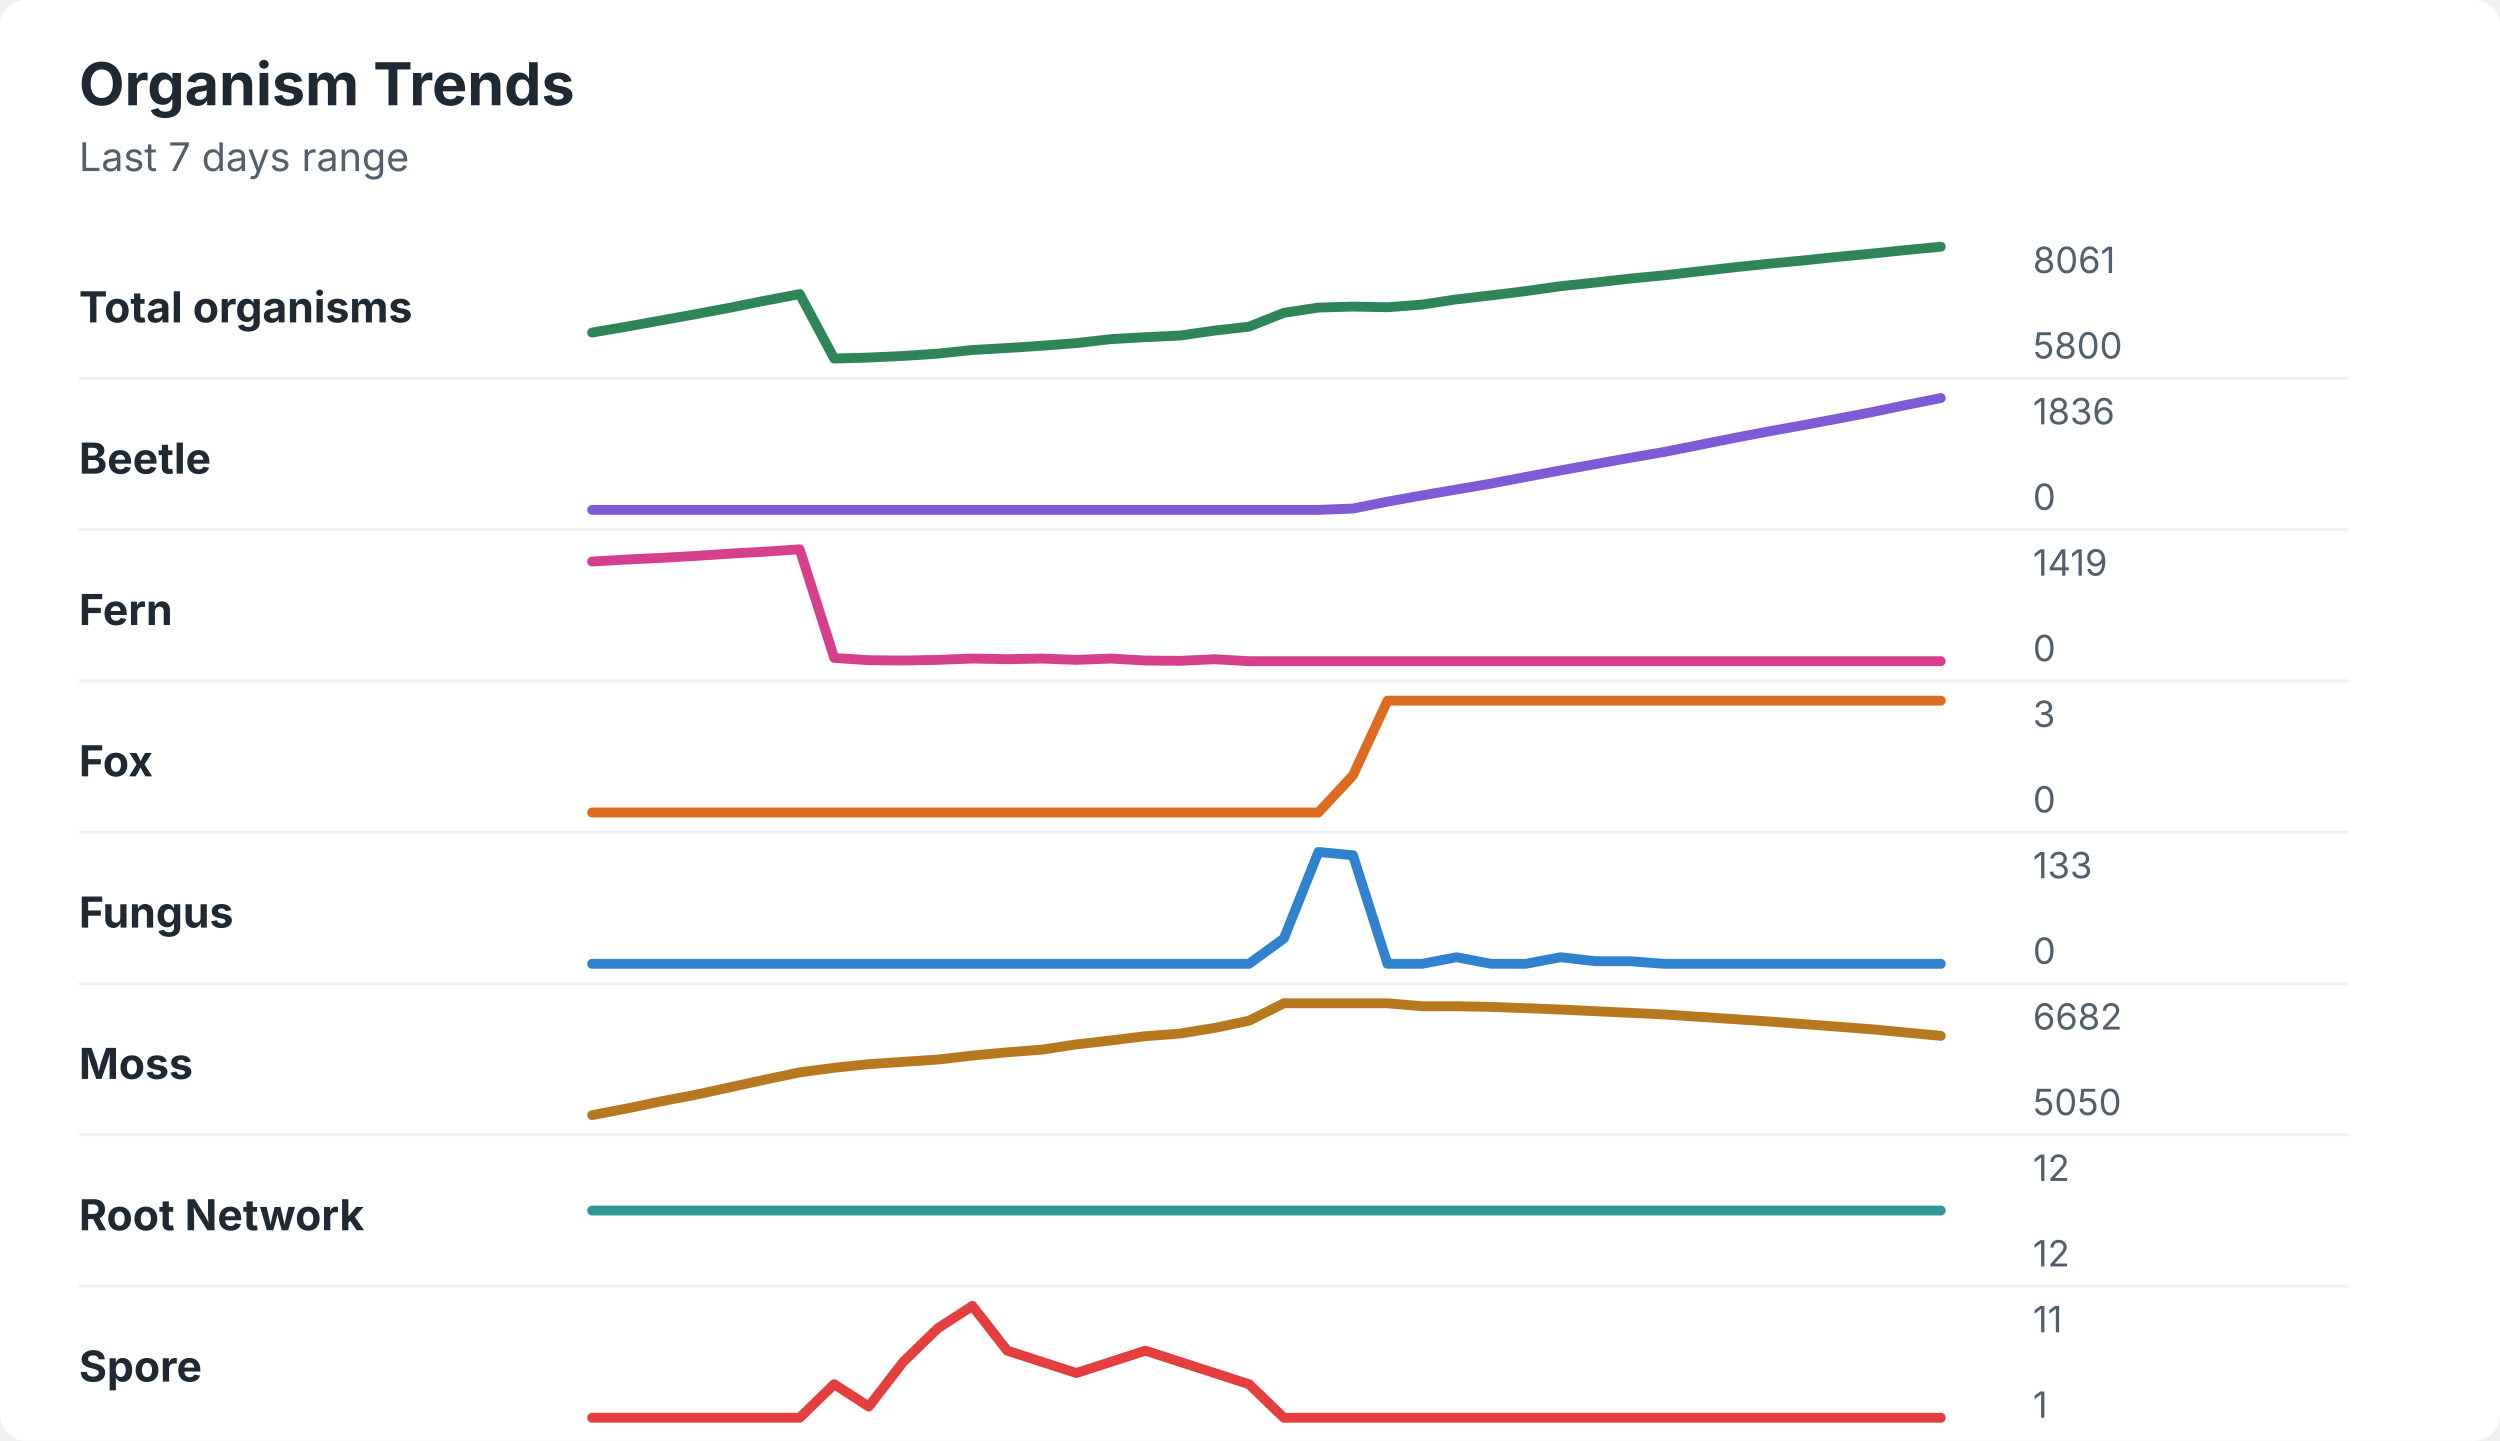
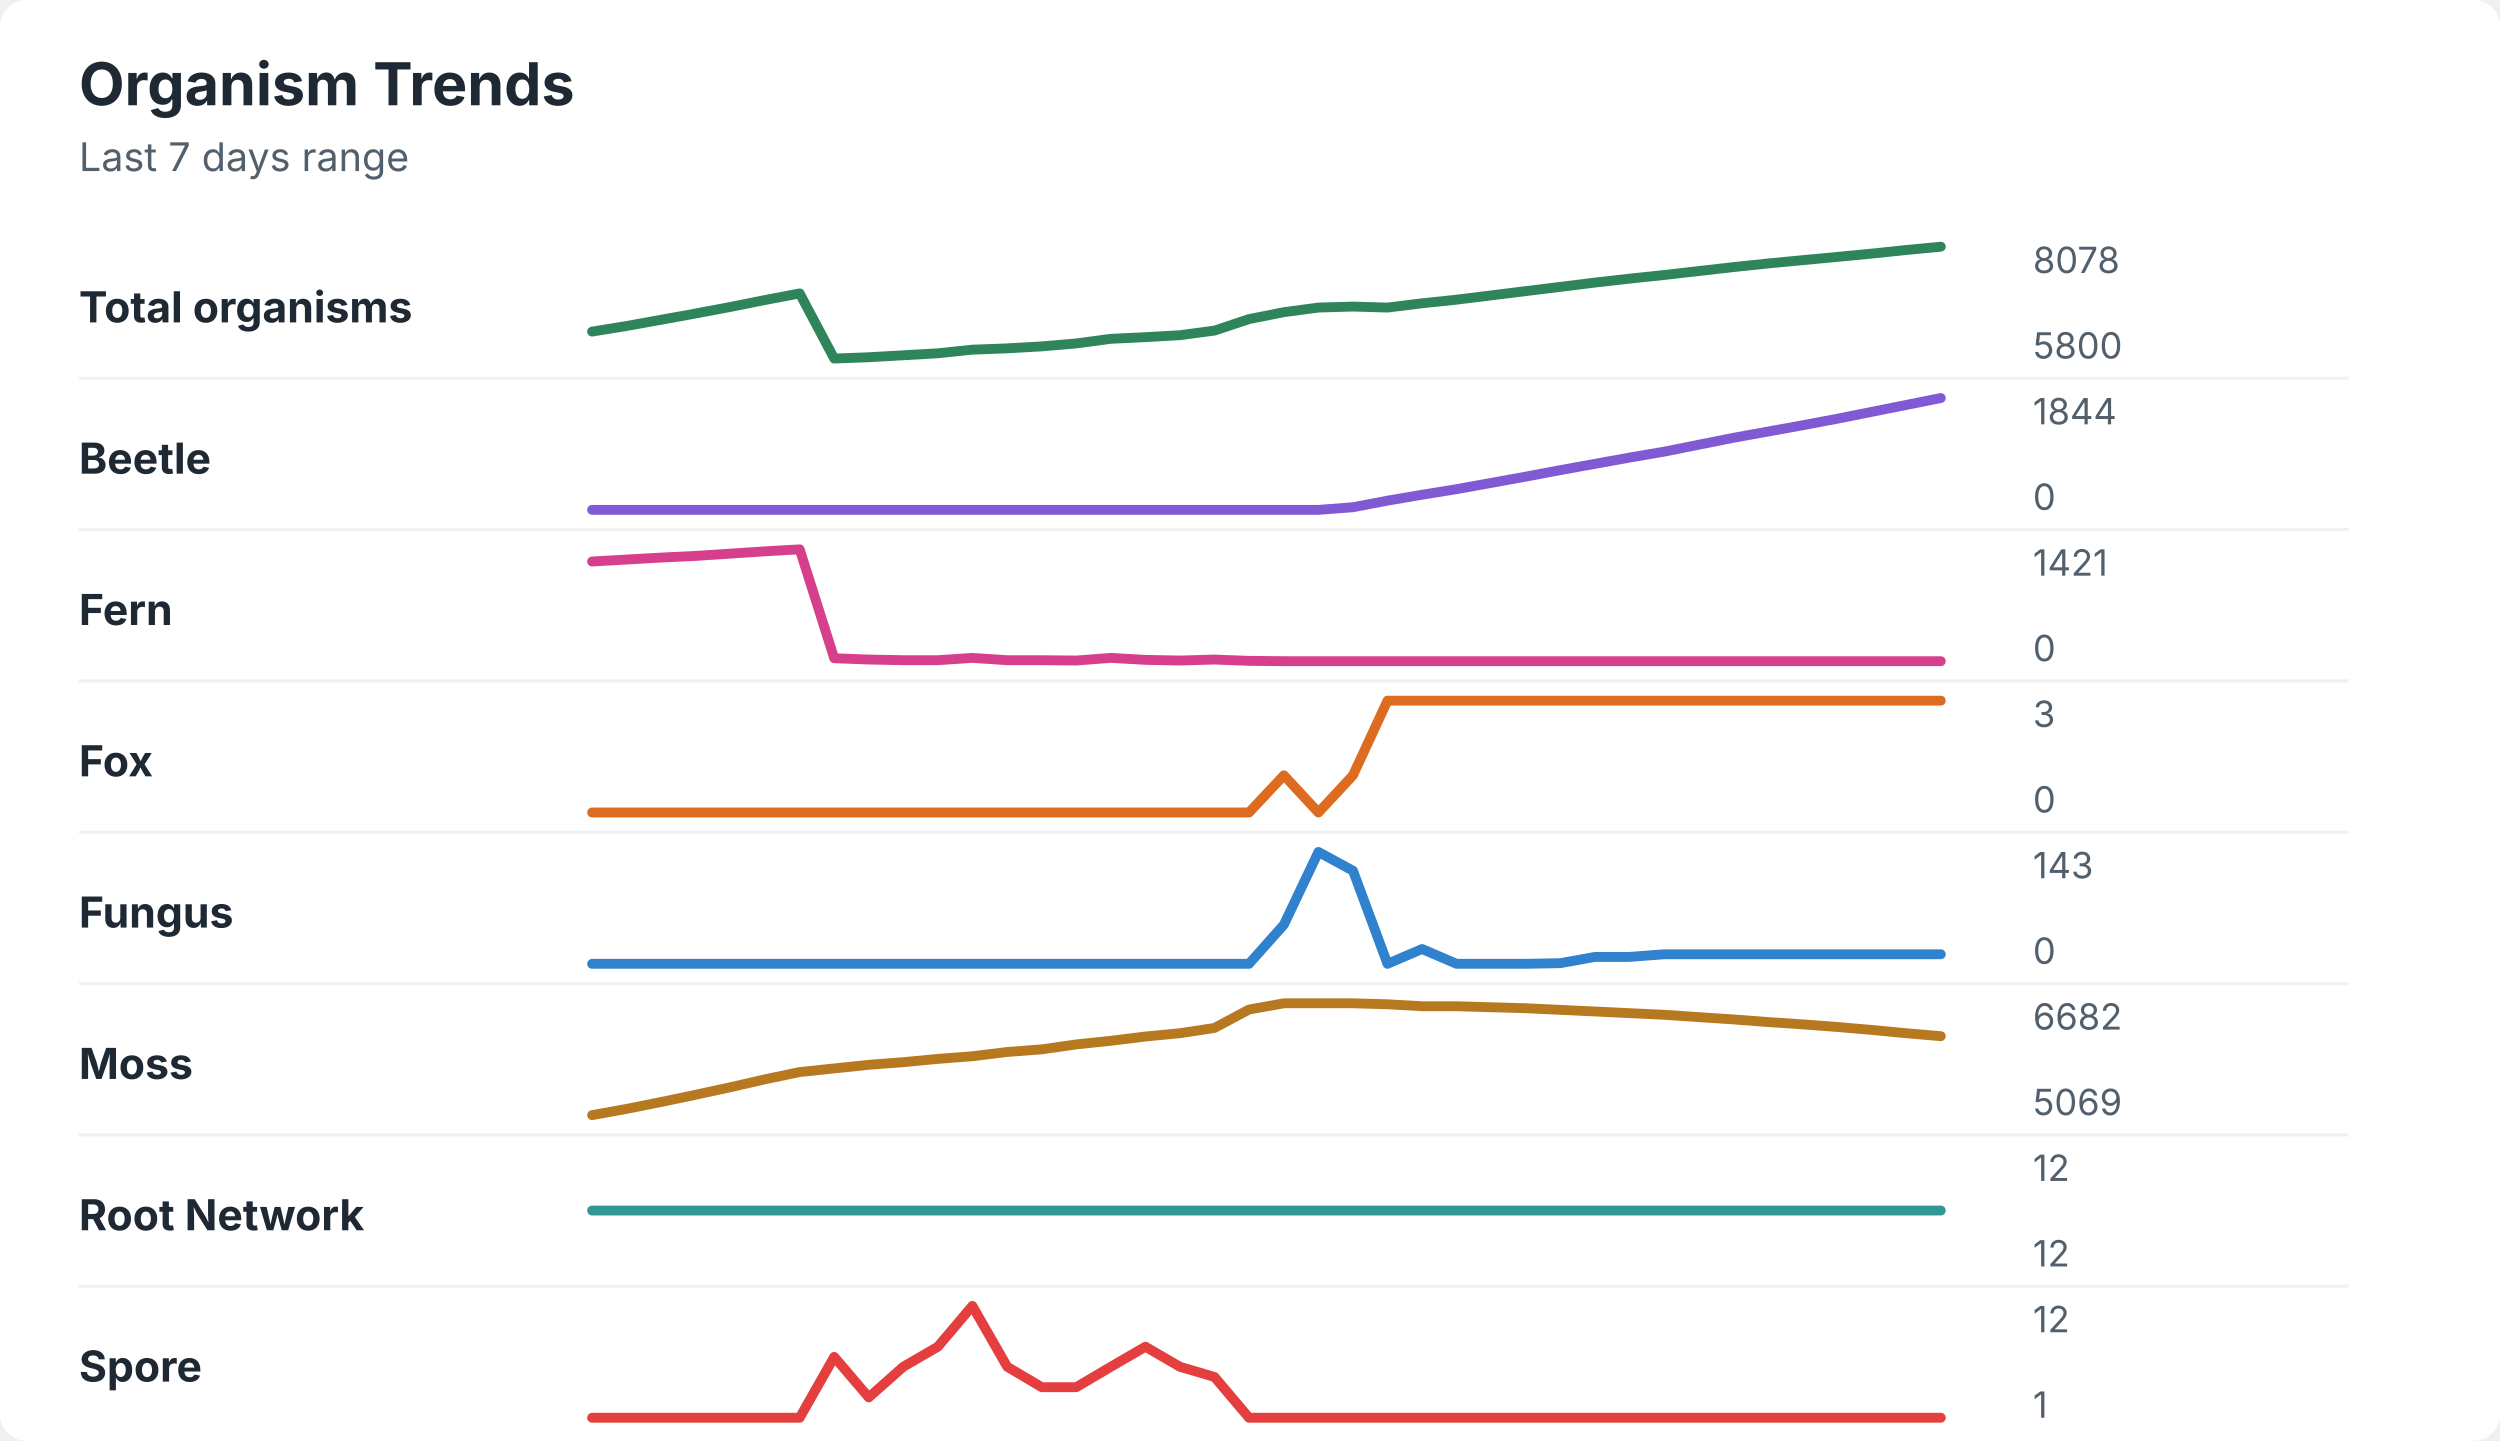
<svg xmlns="http://www.w3.org/2000/svg" width="760" height="438" viewBox="0 0 760 438" role="img" aria-labelledby="title desc">
  <rect width="760" height="438" rx="8" fill="#ffffff" />
  <style>
    text { font-family: -apple-system, BlinkMacSystemFont, "Segoe UI", sans-serif; }
    .title { font-size: 18px; font-weight: 700; fill: #1f2933; }
    .subtitle { font-size: 12px; fill: #52606d; }
    .label { font-size: 13px; font-weight: 650; fill: #1f2933; }
    .axis-value { font-size: 11px; fill: #52606d; }
    .separator { stroke: #eef2f7; stroke-width: 1; }
  </style>
  <text x="24" y="32" class="title">Organism Trends</text>
  <text x="24" y="52" class="subtitle">Last 7 days range</text>
  <text x="24" y="98" class="label">Total organisms</text>
-   <polyline points="180.0,101.1 190.5,99.3 201.0,97.4 211.5,95.5 222.1,93.5 232.6,91.4 243.1,89.4 253.6,109.0 264.1,108.7 274.6,108.2 285.1,107.5 295.6,106.4 306.2,105.8 316.7,105.1 327.2,104.3 337.7,103.1 348.2,102.5 358.7,102.0 369.2,100.5 379.7,99.3 390.3,95.1 400.8,93.5 411.3,93.2 421.8,93.4 432.3,92.6 442.8,91.0 453.3,89.8 463.8,88.5 474.4,87.0 484.9,85.9 495.4,84.7 505.9,83.7 516.4,82.5 526.9,81.3 537.4,80.2 547.9,79.2 558.5,78.1 569.0,77.1 579.5,76.0 590.0,75.0 " fill="none" stroke="#2f855a" stroke-width="3" stroke-linecap="round" stroke-linejoin="round" />
-   <text x="618" y="83" class="axis-value">8061</text>
+   <polyline points="180.0,100.8 190.5,99.1 201.0,97.2 211.5,95.3 222.1,93.3 232.6,91.2 243.1,89.2 253.6,109.0 264.1,108.6 274.6,108.0 285.1,107.4 295.6,106.3 306.2,105.9 316.7,105.3 327.2,104.4 337.7,103.0 348.2,102.5 358.7,101.9 369.2,100.5 379.7,97.0 390.3,94.9 400.8,93.5 411.3,93.2 421.8,93.5 432.3,92.2 442.8,91.1 453.3,89.8 463.8,88.5 474.4,87.2 484.9,85.9 495.4,84.7 505.9,83.6 516.4,82.4 526.9,81.2 537.4,80.1 547.9,79.1 558.5,78.1 569.0,77.1 579.5,76.0 590.0,75.0 " fill="none" stroke="#2f855a" stroke-width="3" stroke-linecap="round" stroke-linejoin="round" />
+   <text x="618" y="83" class="axis-value">8078</text>
  <text x="618" y="109" class="axis-value">5800</text>
  <line x1="24" y1="115.0" x2="714" y2="115.0" class="separator" />
  <text x="24" y="144" class="label">Beetle</text>
-   <polyline points="180.0,155.0 190.5,155.0 201.0,155.0 211.5,155.0 222.1,155.0 232.6,155.0 243.1,155.0 253.6,155.0 264.1,155.0 274.6,155.0 285.1,155.0 295.6,155.0 306.2,155.0 316.7,155.0 327.2,155.0 337.7,155.0 348.2,155.0 358.7,155.0 369.2,155.0 379.7,155.0 390.3,155.0 400.8,155.0 411.3,154.6 421.8,152.5 432.3,150.6 442.8,148.8 453.3,147.0 463.8,145.0 474.4,143.0 484.9,141.1 495.4,139.2 505.9,137.4 516.4,135.3 526.9,133.2 537.4,131.2 547.9,129.3 558.5,127.3 569.0,125.3 579.5,123.1 590.0,121.0 " fill="none" stroke="#805ad5" stroke-width="3" stroke-linecap="round" stroke-linejoin="round" />
-   <text x="618" y="129" class="axis-value">1836</text>
+   <polyline points="180.0,155.0 190.5,155.0 201.0,155.0 211.5,155.0 222.1,155.0 232.6,155.0 243.1,155.0 253.6,155.0 264.1,155.0 274.6,155.0 285.1,155.0 295.6,155.0 306.2,155.0 316.7,155.0 327.2,155.0 337.7,155.0 348.2,155.0 358.7,155.0 369.2,155.0 379.7,155.0 390.3,155.0 400.8,155.0 411.3,154.2 421.8,152.2 432.3,150.4 442.8,148.7 453.3,146.8 463.8,144.9 474.4,142.9 484.9,141.0 495.4,139.1 505.9,137.3 516.4,135.2 526.9,133.1 537.4,131.2 547.9,129.3 558.5,127.3 569.0,125.2 579.5,123.1 590.0,121.0 " fill="none" stroke="#805ad5" stroke-width="3" stroke-linecap="round" stroke-linejoin="round" />
+   <text x="618" y="129" class="axis-value">1844</text>
  <text x="618" y="155" class="axis-value">0</text>
  <line x1="24" y1="161.0" x2="714" y2="161.0" class="separator" />
  <text x="24" y="190" class="label">Fern</text>
-   <polyline points="180.0,170.7 190.5,170.1 201.0,169.6 211.5,169.0 222.1,168.3 232.6,167.7 243.1,167.0 253.6,200.0 264.1,200.7 274.6,200.8 285.1,200.6 295.6,200.2 306.2,200.4 316.7,200.2 327.2,200.6 337.7,200.2 348.2,200.8 358.7,200.9 369.2,200.4 379.7,201.0 390.3,201.0 400.8,201.0 411.3,201.0 421.8,201.0 432.3,201.0 442.8,201.0 453.3,201.0 463.8,201.0 474.4,201.0 484.9,201.0 495.4,201.0 505.9,201.0 516.4,201.0 526.9,201.0 537.4,201.0 547.9,201.0 558.5,201.0 569.0,201.0 579.5,201.0 590.0,201.0 " fill="none" stroke="#d53f8c" stroke-width="3" stroke-linecap="round" stroke-linejoin="round" />
-   <text x="618" y="175" class="axis-value">1419</text>
+   <polyline points="180.0,170.7 190.5,170.1 201.0,169.5 211.5,169.0 222.1,168.3 232.6,167.6 243.1,167.0 253.6,200.1 264.1,200.5 274.6,200.7 285.1,200.7 295.6,200.0 306.2,200.7 316.7,200.7 327.2,200.8 337.7,200.0 348.2,200.6 358.7,200.8 369.2,200.5 379.7,200.9 390.3,201.0 400.8,201.0 411.3,201.0 421.8,201.0 432.3,201.0 442.8,201.0 453.3,201.0 463.8,201.0 474.4,201.0 484.9,201.0 495.4,201.0 505.9,201.0 516.4,201.0 526.9,201.0 537.4,201.0 547.9,201.0 558.5,201.0 569.0,201.0 579.5,201.0 590.0,201.0 " fill="none" stroke="#d53f8c" stroke-width="3" stroke-linecap="round" stroke-linejoin="round" />
+   <text x="618" y="175" class="axis-value">1421</text>
  <text x="618" y="201" class="axis-value">0</text>
  <line x1="24" y1="207.0" x2="714" y2="207.0" class="separator" />
  <text x="24" y="236" class="label">Fox</text>
-   <polyline points="180.0,247.0 190.5,247.0 201.0,247.0 211.5,247.0 222.1,247.0 232.6,247.0 243.1,247.0 253.6,247.0 264.1,247.0 274.6,247.0 285.1,247.0 295.6,247.0 306.2,247.0 316.7,247.0 327.2,247.0 337.7,247.0 348.2,247.0 358.7,247.0 369.2,247.0 379.7,247.0 390.3,247.0 400.8,247.0 411.3,235.7 421.8,213.0 432.3,213.0 442.8,213.0 453.3,213.0 463.8,213.0 474.4,213.0 484.9,213.0 495.4,213.0 505.9,213.0 516.4,213.0 526.9,213.0 537.4,213.0 547.9,213.0 558.5,213.0 569.0,213.0 579.5,213.0 590.0,213.0 " fill="none" stroke="#dd6b20" stroke-width="3" stroke-linecap="round" stroke-linejoin="round" />
+   <polyline points="180.0,247.0 190.5,247.0 201.0,247.0 211.5,247.0 222.1,247.0 232.6,247.0 243.1,247.0 253.6,247.0 264.1,247.0 274.6,247.0 285.1,247.0 295.6,247.0 306.2,247.0 316.7,247.0 327.2,247.0 337.7,247.0 348.2,247.0 358.7,247.0 369.2,247.0 379.7,247.0 390.3,235.7 400.8,247.0 411.3,235.7 421.8,213.0 432.3,213.0 442.8,213.0 453.3,213.0 463.8,213.0 474.4,213.0 484.9,213.0 495.4,213.0 505.9,213.0 516.4,213.0 526.9,213.0 537.4,213.0 547.9,213.0 558.5,213.0 569.0,213.0 579.5,213.0 590.0,213.0 " fill="none" stroke="#dd6b20" stroke-width="3" stroke-linecap="round" stroke-linejoin="round" />
  <text x="618" y="221" class="axis-value">3</text>
  <text x="618" y="247" class="axis-value">0</text>
  <line x1="24" y1="253.0" x2="714" y2="253.0" class="separator" />
  <text x="24" y="282" class="label">Fungus</text>
-   <polyline points="180.0,293.0 190.5,293.0 201.0,293.0 211.5,293.0 222.1,293.0 232.6,293.0 243.1,293.0 253.6,293.0 264.1,293.0 274.6,293.0 285.1,293.0 295.6,293.0 306.2,293.0 316.7,293.0 327.2,293.0 337.7,293.0 348.2,293.0 358.7,293.0 369.2,293.0 379.7,293.0 390.3,285.3 400.8,259.0 411.3,260.0 421.8,293.0 432.3,293.0 442.8,291.0 453.3,293.0 463.8,293.0 474.4,291.0 484.9,292.2 495.4,292.2 505.9,293.0 516.4,293.0 526.9,293.0 537.4,293.0 547.9,293.0 558.5,293.0 569.0,293.0 579.5,293.0 590.0,293.0 " fill="none" stroke="#3182ce" stroke-width="3" stroke-linecap="round" stroke-linejoin="round" />
-   <text x="618" y="267" class="axis-value">133</text>
+   <polyline points="180.0,293.0 190.5,293.0 201.0,293.0 211.5,293.0 222.1,293.0 232.6,293.0 243.1,293.0 253.6,293.0 264.1,293.0 274.6,293.0 285.1,293.0 295.6,293.0 306.2,293.0 316.7,293.0 327.2,293.0 337.7,293.0 348.2,293.0 358.7,293.0 369.2,293.0 379.7,293.0 390.3,281.1 400.8,259.0 411.3,264.7 421.8,293.0 432.3,288.5 442.8,293.0 453.3,293.0 463.8,293.0 474.4,292.8 484.9,290.9 495.4,290.9 505.9,290.1 516.4,290.1 526.9,290.1 537.4,290.1 547.9,290.1 558.5,290.1 569.0,290.1 579.5,290.1 590.0,290.1 " fill="none" stroke="#3182ce" stroke-width="3" stroke-linecap="round" stroke-linejoin="round" />
+   <text x="618" y="267" class="axis-value">143</text>
  <text x="618" y="293" class="axis-value">0</text>
  <line x1="24" y1="299.0" x2="714" y2="299.0" class="separator" />
  <text x="24" y="328" class="label">Moss</text>
-   <polyline points="180.0,339.0 190.5,337.0 201.0,334.8 211.5,332.8 222.1,330.5 232.6,328.2 243.1,326.0 253.6,324.6 264.1,323.5 274.6,322.8 285.1,322.1 295.6,320.9 306.2,319.9 316.7,319.1 327.2,317.5 337.7,316.3 348.2,315.0 358.7,314.2 369.2,312.5 379.7,310.3 390.3,305.0 400.8,305.0 411.3,305.0 421.8,305.0 432.3,305.9 442.8,305.9 453.3,306.1 463.8,306.5 474.4,306.9 484.9,307.4 495.4,307.9 505.9,308.4 516.4,309.1 526.9,309.8 537.4,310.5 547.9,311.3 558.5,312.1 569.0,312.9 579.5,313.9 590.0,314.9 " fill="none" stroke="#b7791f" stroke-width="3" stroke-linecap="round" stroke-linejoin="round" />
+   <polyline points="180.0,339.0 190.5,337.1 201.0,335.0 211.5,332.8 222.1,330.5 232.6,328.1 243.1,325.9 253.6,324.8 264.1,323.7 274.6,322.9 285.1,321.9 295.6,321.1 306.2,319.8 316.7,319.0 327.2,317.5 337.7,316.4 348.2,315.1 358.7,314.1 369.2,312.5 379.7,306.9 390.3,305.0 400.8,305.0 411.3,305.0 421.8,305.3 432.3,305.9 442.8,305.9 453.3,306.2 463.8,306.5 474.4,307.0 484.9,307.5 495.4,308.0 505.9,308.5 516.4,309.2 526.9,309.9 537.4,310.7 547.9,311.4 558.5,312.2 569.0,313.1 579.5,314.1 590.0,315.0 " fill="none" stroke="#b7791f" stroke-width="3" stroke-linecap="round" stroke-linejoin="round" />
  <text x="618" y="313" class="axis-value">6682</text>
-   <text x="618" y="339" class="axis-value">5050</text>
+   <text x="618" y="339" class="axis-value">5069</text>
  <line x1="24" y1="345.0" x2="714" y2="345.0" class="separator" />
  <text x="24" y="374" class="label">Root Network</text>
  <polyline points="180.0,368.0 190.5,368.0 201.0,368.0 211.5,368.0 222.1,368.0 232.6,368.0 243.1,368.0 253.6,368.0 264.1,368.0 274.6,368.0 285.1,368.0 295.6,368.0 306.2,368.0 316.7,368.0 327.2,368.0 337.7,368.0 348.2,368.0 358.7,368.0 369.2,368.0 379.7,368.0 390.3,368.0 400.8,368.0 411.3,368.0 421.8,368.0 432.3,368.0 442.8,368.0 453.3,368.0 463.8,368.0 474.4,368.0 484.9,368.0 495.4,368.0 505.9,368.0 516.4,368.0 526.9,368.0 537.4,368.0 547.9,368.0 558.5,368.0 569.0,368.0 579.5,368.0 590.0,368.0 " fill="none" stroke="#319795" stroke-width="3" stroke-linecap="round" stroke-linejoin="round" />
  <text x="618" y="359" class="axis-value">12</text>
  <text x="618" y="385" class="axis-value">12</text>
  <line x1="24" y1="391.0" x2="714" y2="391.0" class="separator" />
  <text x="24" y="420" class="label">Spore</text>
-   <polyline points="180.0,431.0 190.5,431.0 201.0,431.0 211.5,431.0 222.1,431.0 232.6,431.0 243.1,431.0 253.6,420.8 264.1,427.6 274.6,414.0 285.1,403.8 295.6,397.0 306.2,410.6 316.7,414.0 327.2,417.4 337.7,414.0 348.2,410.6 358.7,414.0 369.2,417.4 379.7,420.8 390.3,431.0 400.8,431.0 411.3,431.0 421.8,431.0 432.3,431.0 442.8,431.0 453.3,431.0 463.8,431.0 474.4,431.0 484.9,431.0 495.4,431.0 505.9,431.0 516.4,431.0 526.9,431.0 537.4,431.0 547.9,431.0 558.5,431.0 569.0,431.0 579.5,431.0 590.0,431.0 " fill="none" stroke="#e53e3e" stroke-width="3" stroke-linecap="round" stroke-linejoin="round" />
-   <text x="618" y="405" class="axis-value">11</text>
+   <polyline points="180.0,431.0 190.5,431.0 201.0,431.0 211.5,431.0 222.1,431.0 232.6,431.0 243.1,431.0 253.6,412.5 264.1,424.8 274.6,415.5 285.1,409.4 295.6,397.0 306.2,415.5 316.7,421.7 327.2,421.7 337.7,415.5 348.2,409.4 358.7,415.5 369.2,418.6 379.7,431.0 390.3,431.0 400.8,431.0 411.3,431.0 421.8,431.0 432.3,431.0 442.8,431.0 453.3,431.0 463.8,431.0 474.4,431.0 484.9,431.0 495.4,431.0 505.9,431.0 516.4,431.0 526.9,431.0 537.4,431.0 547.9,431.0 558.5,431.0 569.0,431.0 579.5,431.0 590.0,431.0 " fill="none" stroke="#e53e3e" stroke-width="3" stroke-linecap="round" stroke-linejoin="round" />
+   <text x="618" y="405" class="axis-value">12</text>
  <text x="618" y="431" class="axis-value">1</text>
</svg>
